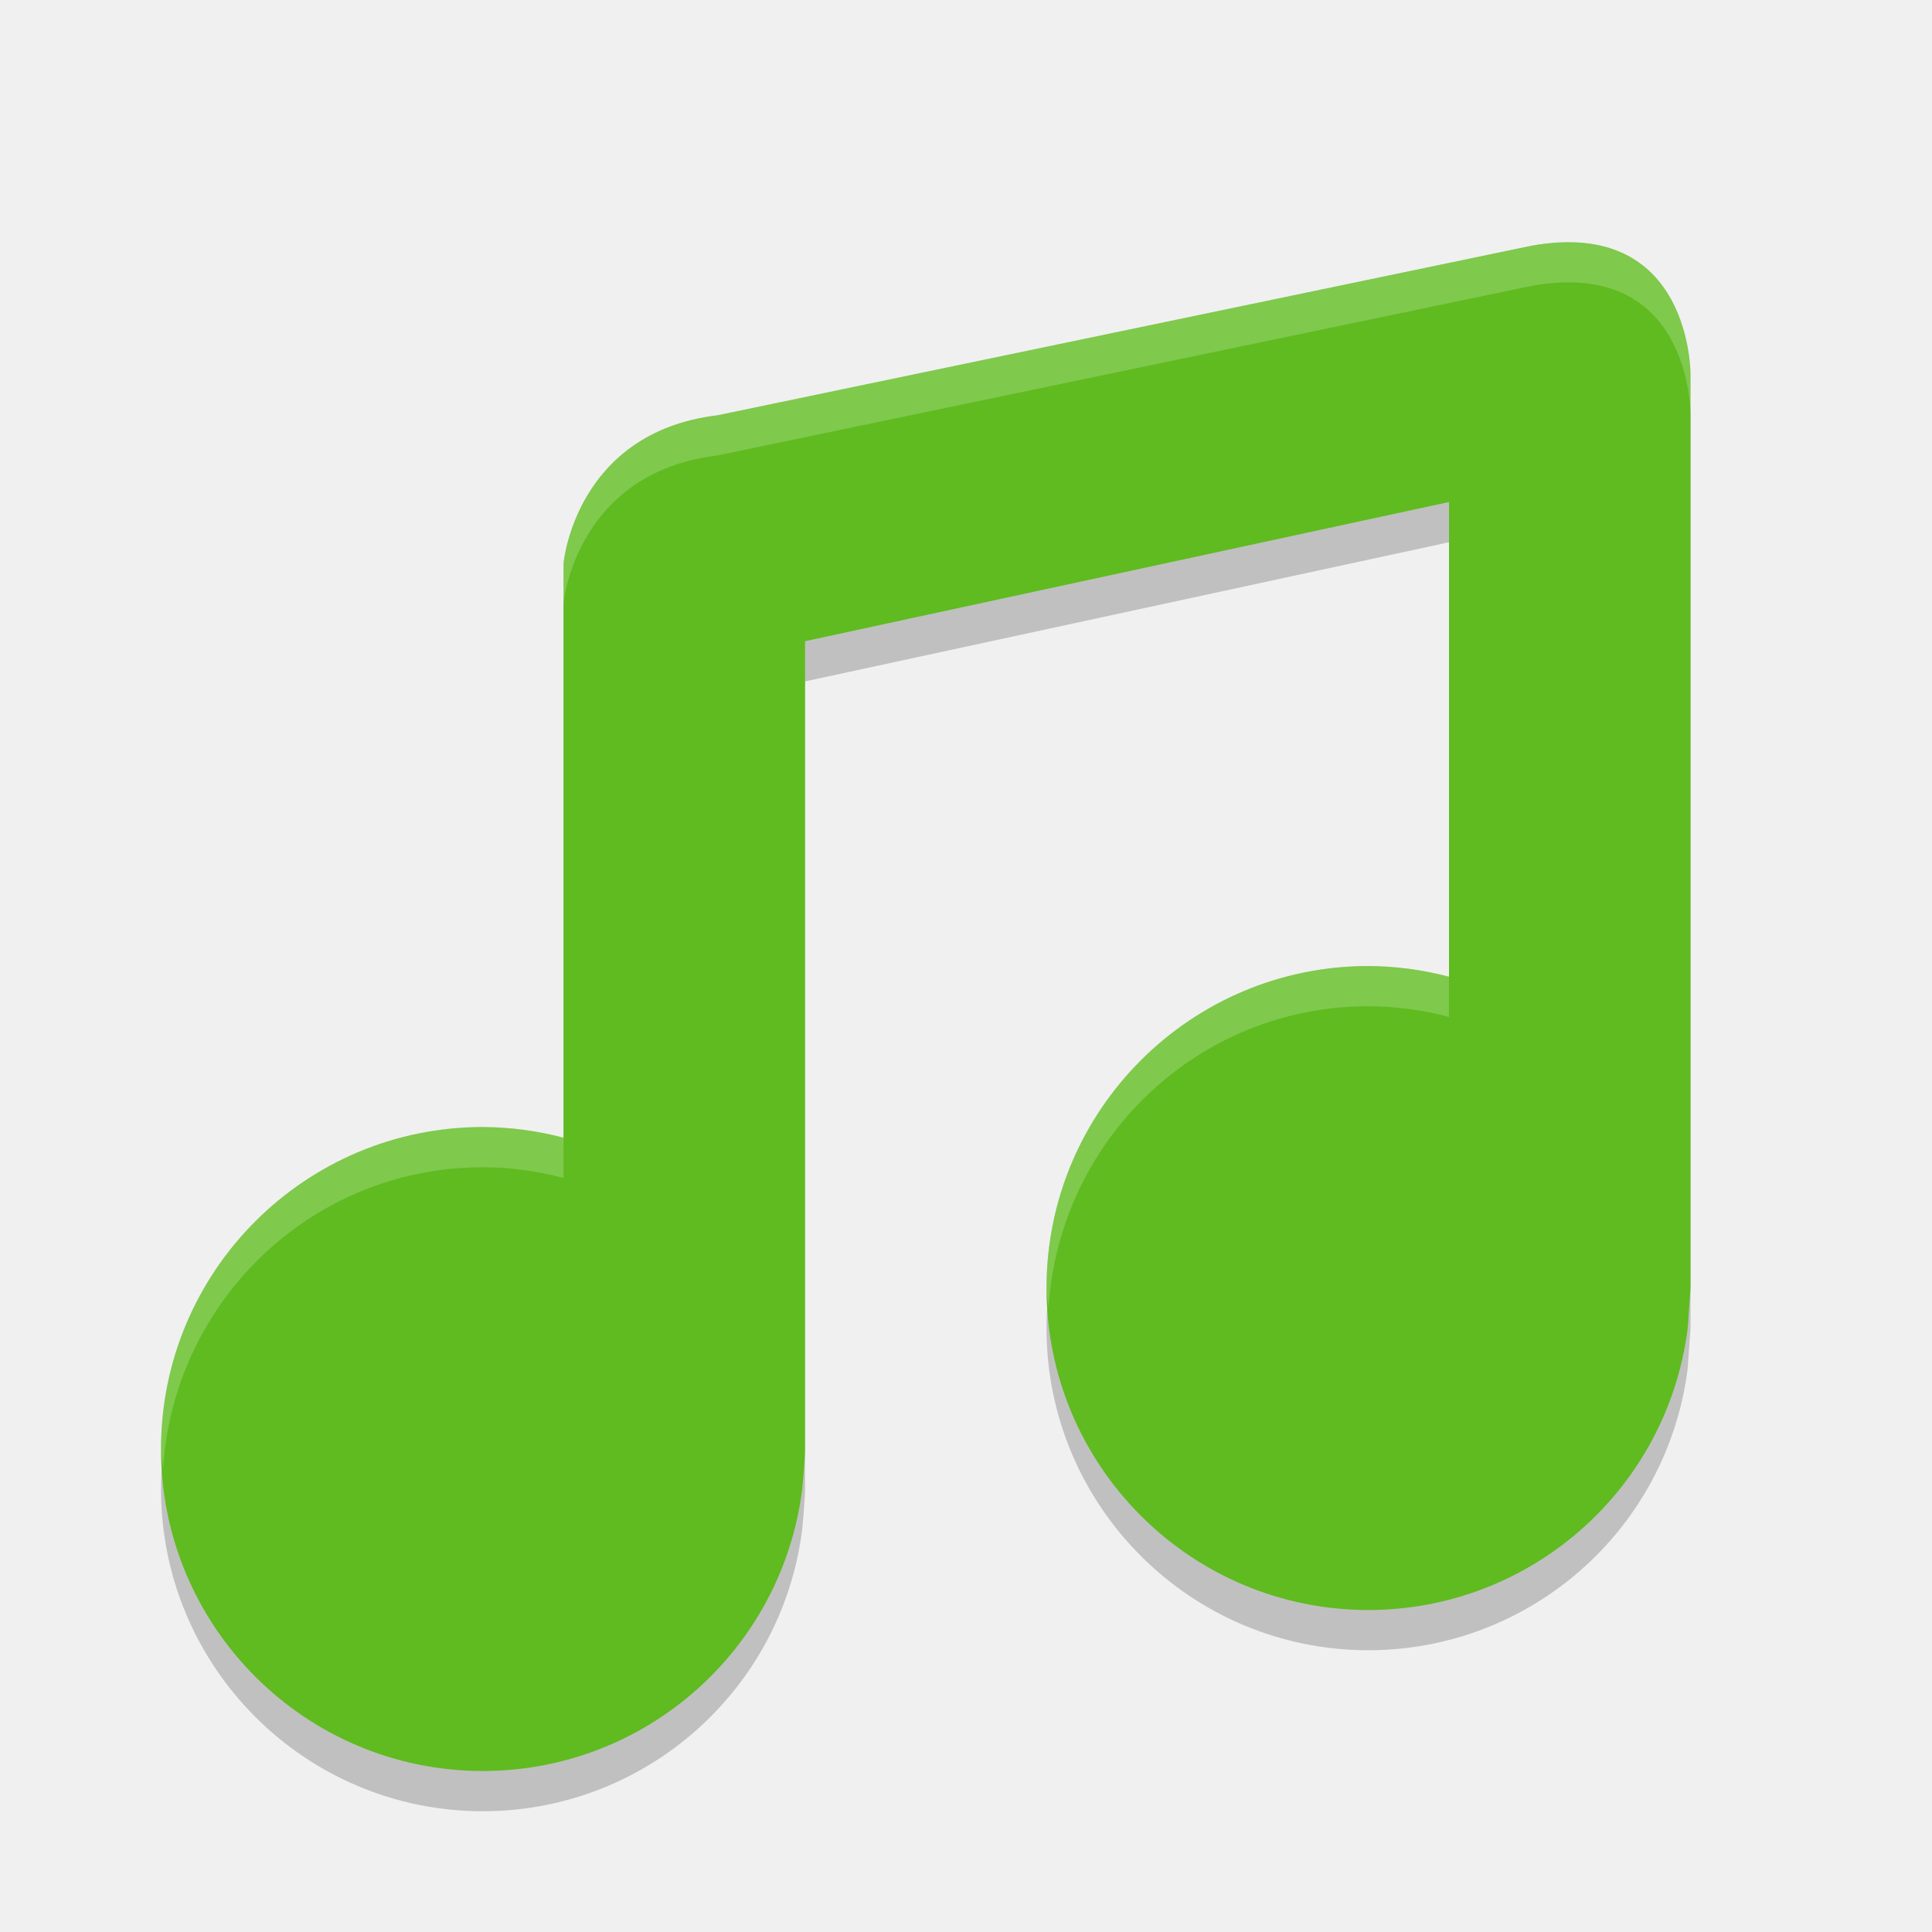
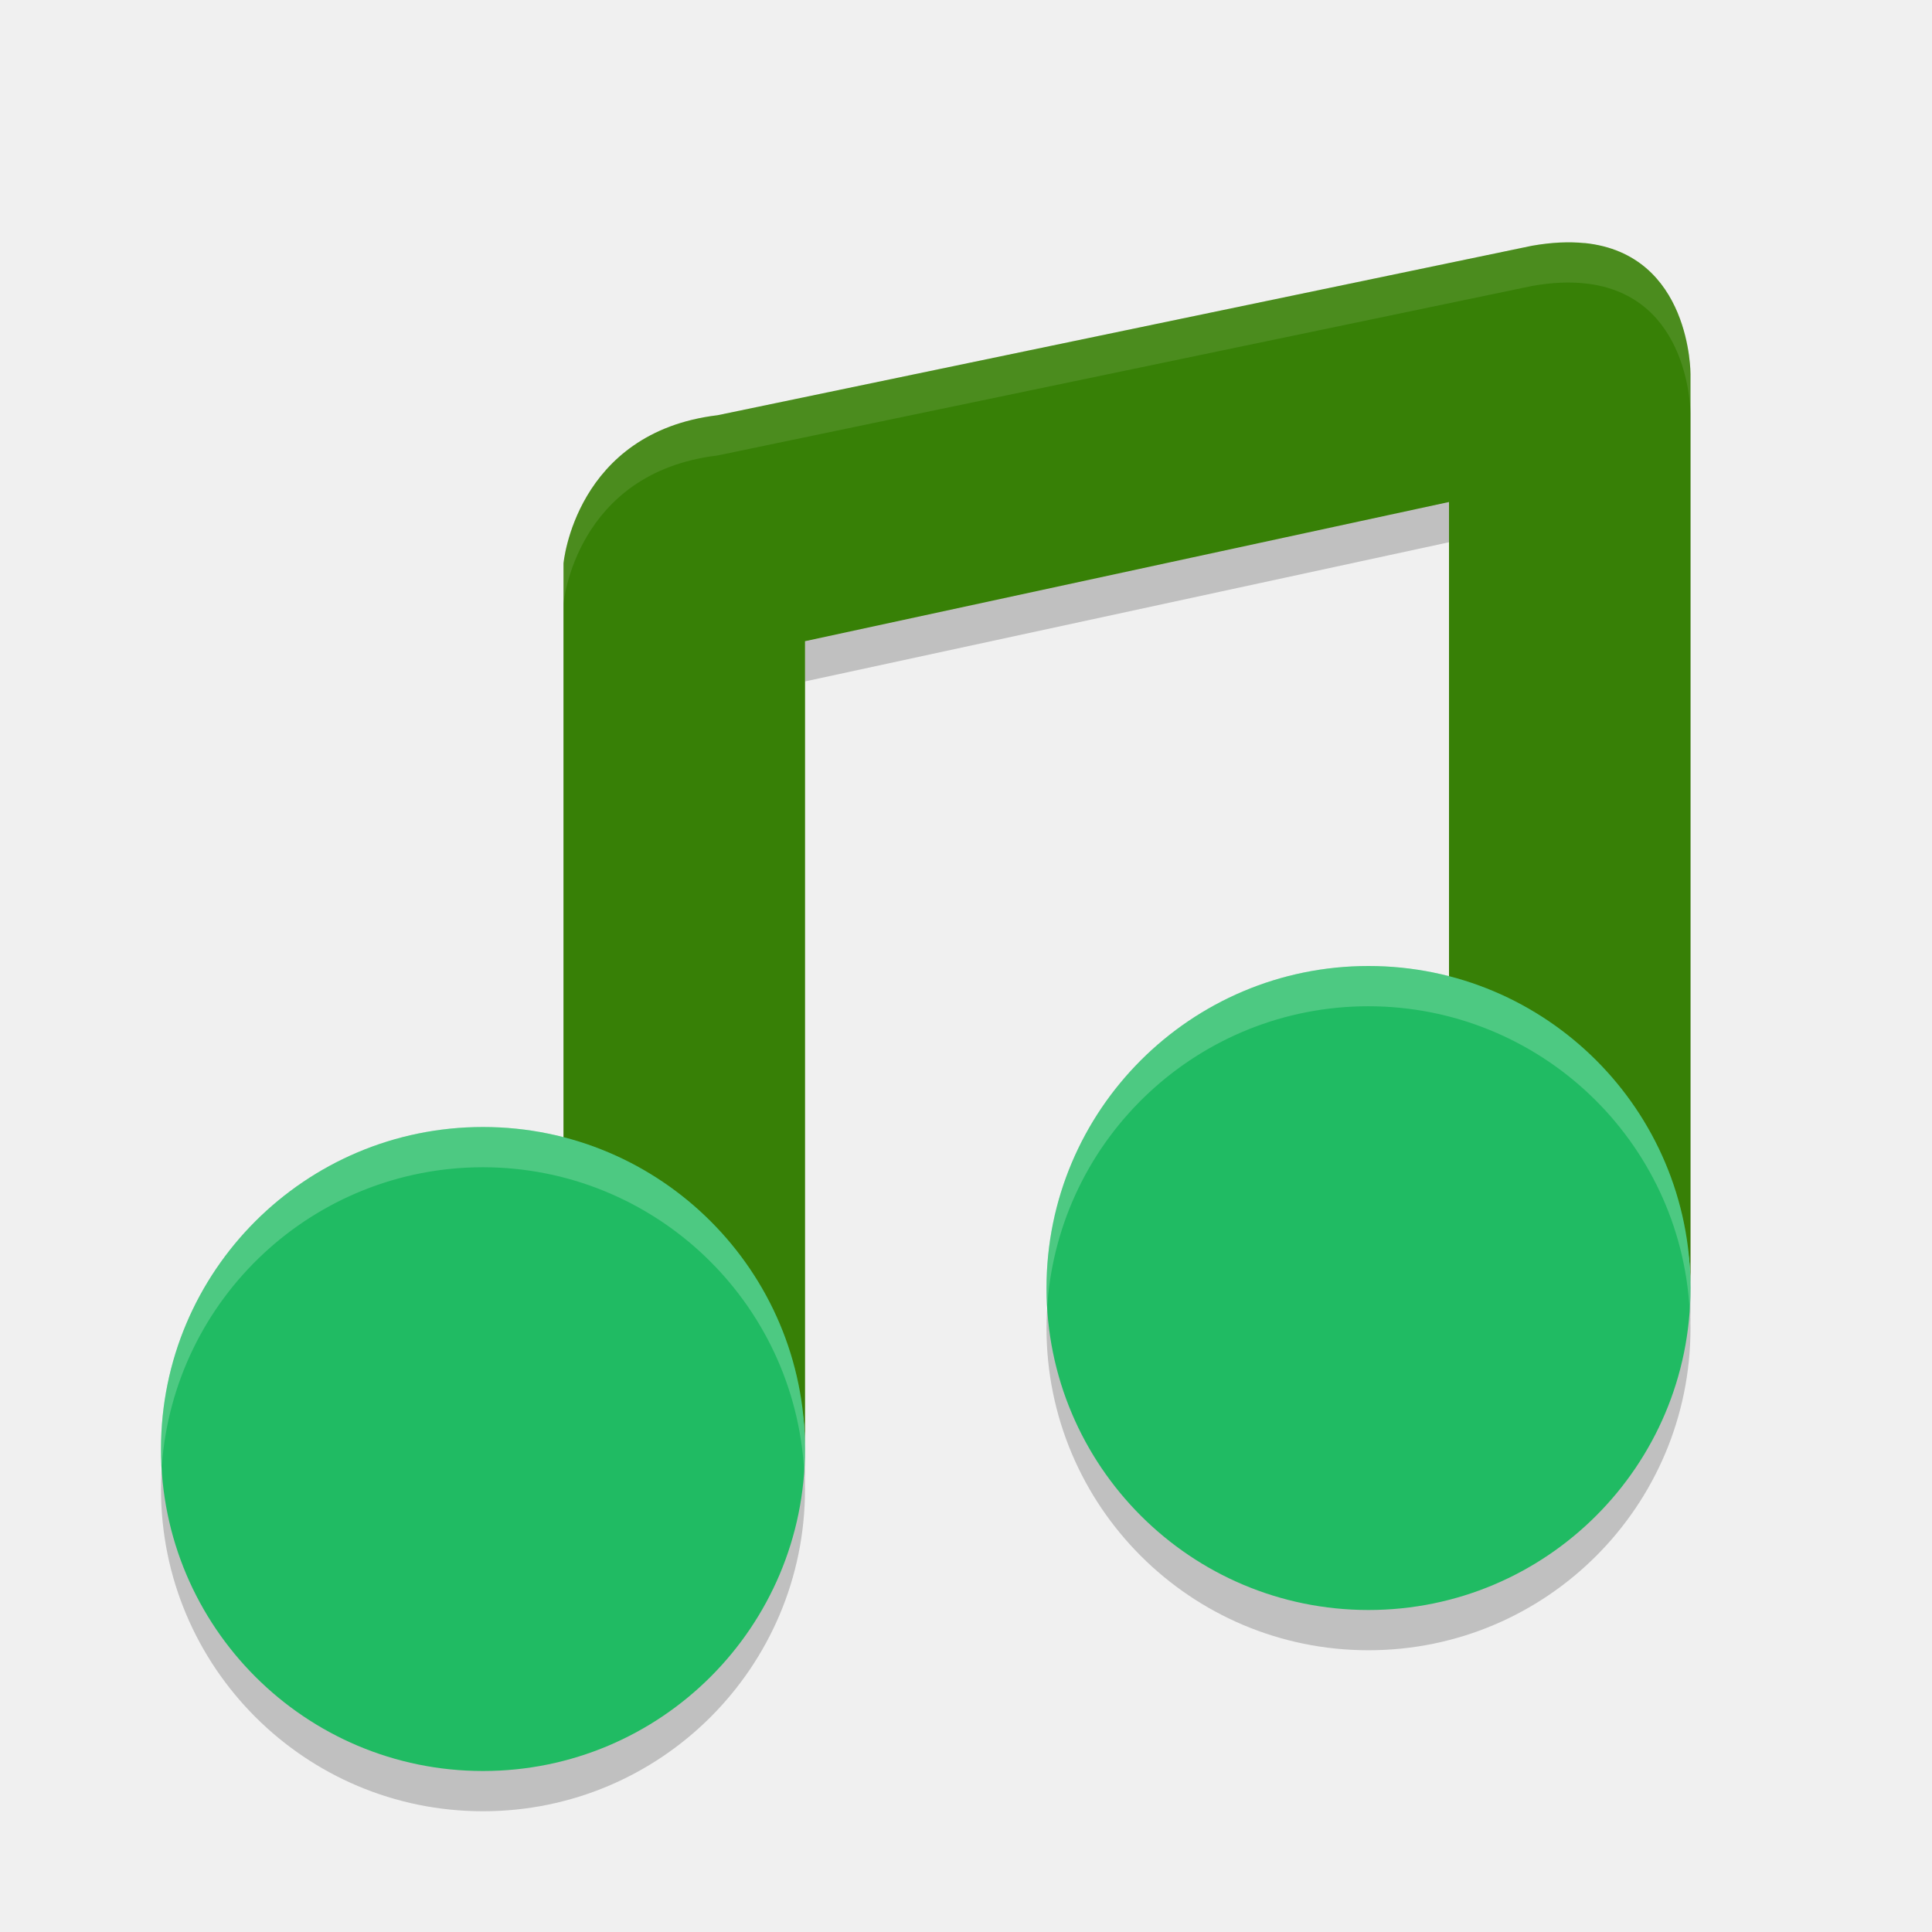
<svg xmlns="http://www.w3.org/2000/svg" width="24" height="24" version="1">
-   <g style="opacity:0.2" transform="matrix(0.5,0,0,0.5,1.7e-4,1.5)">
-     <path d="M 38.058,4.103 17.826,8.317 C 14.286,8.743 14,12 14,11.995 V 26.266 C 13.347,26.093 12.675,26.004 12,26 c -4.418,0 -8,3.582 -8,8 0,4.418 3.582,8 8,8 4.029,-0.004 7.426,-3.003 7.93,-7 0,0 0.07,-0.727 0.07,-1 V 13.93 l 16,-3.458 v 11.794 c -0.653,-0.173 -1.325,-0.262 -2,-0.266 -4.418,0 -8,3.582 -8,8 0,4.418 3.582,8 8,8 4.029,-0.004 7.426,-3.003 7.93,-7 l 0.07,-1 V 7.297 c 0,0 0.027,-3.902 -3.942,-3.194 z" />
-   </g>
-   <g style="fill:#3c8cf8" transform="matrix(0.5,0,0,0.5,1.7e-4,1.000171)">
-     <path style="fill:#5fbb20" d="M 38.058,4.103 17.826,8.317 C 14.286,8.743 14,12 14,11.995 V 26.266 C 13.347,26.093 12.675,26.004 12,26 c -4.418,0 -8,3.582 -8,8 0,4.418 3.582,8 8,8 4.029,-0.004 7.426,-3.003 7.93,-7 0,0 0.07,-0.727 0.07,-1 V 13.93 l 16,-3.458 v 11.794 c -0.653,-0.173 -1.325,-0.262 -2,-0.266 -4.418,0 -8,3.582 -8,8 0,4.418 3.582,8 8,8 4.029,-0.004 7.426,-3.003 7.93,-7 l 0.07,-1 V 7.297 c 0,0 0.027,-3.902 -3.942,-3.194 z" />
-   </g>
-   <g style="fill:#ffffff;opacity:0.2" transform="matrix(0.5,0,0,0.5,1.7e-4,1.000171)">
-     <path style="fill:#ffffff" d="M 19.684 3.02 C 19.494 3 19.277 3.008 19.029 3.053 L 8.914 5.158 C 7.144 5.371 7 7 7 6.998 L 7 7.498 C 7 7.5 7.144 5.871 8.914 5.658 L 19.029 3.551 C 21.014 3.196 21 5.148 21 5.148 L 21 4.648 C 21 4.648 21.011 3.156 19.684 3.02 z M 17 12 C 14.791 12 13 13.791 13 16 C 13 16.086 13.02 16.166 13.025 16.25 C 13.157 14.16 14.876 12.5 17 12.5 C 17.337 12.502 17.674 12.546 18 12.633 L 18 12.133 C 17.674 12.046 17.337 12.002 17 12 z M 6 14 C 3.791 14 2 15.791 2 18 C 2 18.086 2.02 18.166 2.025 18.25 C 2.157 16.16 3.876 14.5 6 14.5 C 6.338 14.502 6.673 14.546 7 14.633 L 7 14.133 C 6.673 14.046 6.338 14.002 6 14 z" transform="matrix(2,0,0,2,-3.4e-4,-2.000343)" />
-   </g>
+   <path d="m 19.684,3.52 c -0.19,-0.019 -0.406,-0.011 -0.654,0.033 L 8.914,5.658 C 7.144,5.871 7,7.5 7,7.498 V 9.5 17.231 c 1.74,0.449 2.967,-0.596 3,1.201 V 8.465 L 18,6.736 V 8.5 15.231 c 1.74,0.449 2.967,-0.596 3,1.201 V 5.148 c 0,0 0.011,-1.493 -1.316,-1.629 z" style="opacity:0.2" />
+   <path style="fill:#378006" d="m 19.684,3.02 c -0.19,-0.019 -0.406,-0.011 -0.654,0.033 L 8.914,5.158 C 7.144,5.371 7,7 7,6.998 V 9 16.731 c 1.74,0.449 2.967,-0.596 3,1.201 V 7.965 L 18,6.236 V 8 14.731 c 1.74,0.449 2.967,-0.596 3,1.201 V 4.648 c 0,0 0.011,-1.493 -1.316,-1.629 z" />
+   <path d="m 17,12.5 a 4,4 0 0 0 -4,4 4,4 0 0 0 4,4 4,4 0 0 0 4,-4 4,4 0 0 0 -4,-4 z m -11,2 a 4,4 0 0 0 -4,4 4,4 0 0 0 4,4 4,4 0 0 0 4,-4 4,4 0 0 0 -4,-4 z" style="opacity:0.2" />
+   <path style="fill:#20bb63" d="M 17 12 A 4 4 0 0 0 13 16 A 4 4 0 0 0 17 20 A 4 4 0 0 0 21 16 A 4 4 0 0 0 17 12 z M 6 14 A 4 4 0 0 0 2 18 A 4 4 0 0 0 6 22 A 4 4 0 0 0 10 18 A 4 4 0 0 0 6 14 z" />
+   <path style="fill:#ffffff;opacity:0.1" d="M 19.684 3.02 C 19.494 3 19.277 3.008 19.029 3.053 L 8.914 5.158 C 7.144 5.371 7 7 7 6.998 L 7 7.498 C 7 7.5 7.144 5.871 8.914 5.658 L 19.029 3.553 C 19.277 3.508 19.494 3.5 19.684 3.52 C 21.011 3.656 21 5.148 21 5.148 L 21 4.648 C 21 4.648 21.011 3.156 19.684 3.02 z" />
+   <path style="opacity:0.2;fill:#ffffff" d="M 17 12 A 4 4 0 0 0 13 16 A 4 4 0 0 0 13.01 16.211 A 4 4 0 0 1 17 12.5 A 4 4 0 0 1 20.99 16.283 A 4 4 0 0 0 21 16 A 4 4 0 0 0 17 12 z M 6 14 A 4 4 0 0 0 2 18 A 4 4 0 0 0 2.01 18.211 A 4 4 0 0 1 6 14.5 A 4 4 0 0 1 9.99 18.283 A 4 4 0 0 0 10 18 A 4 4 0 0 0 6 14 z" />
</svg>
